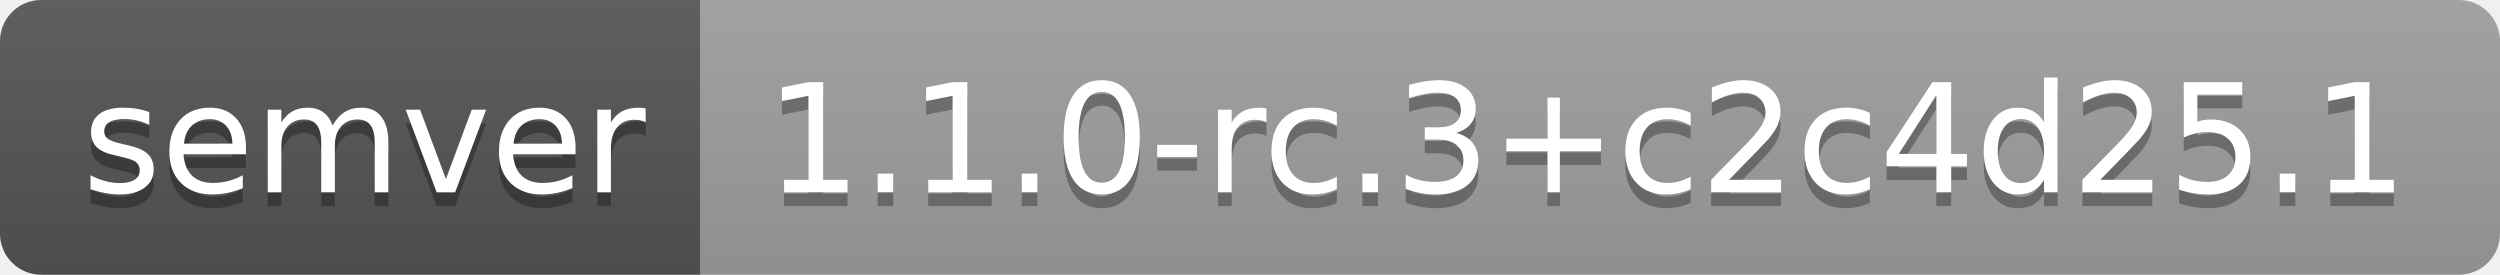
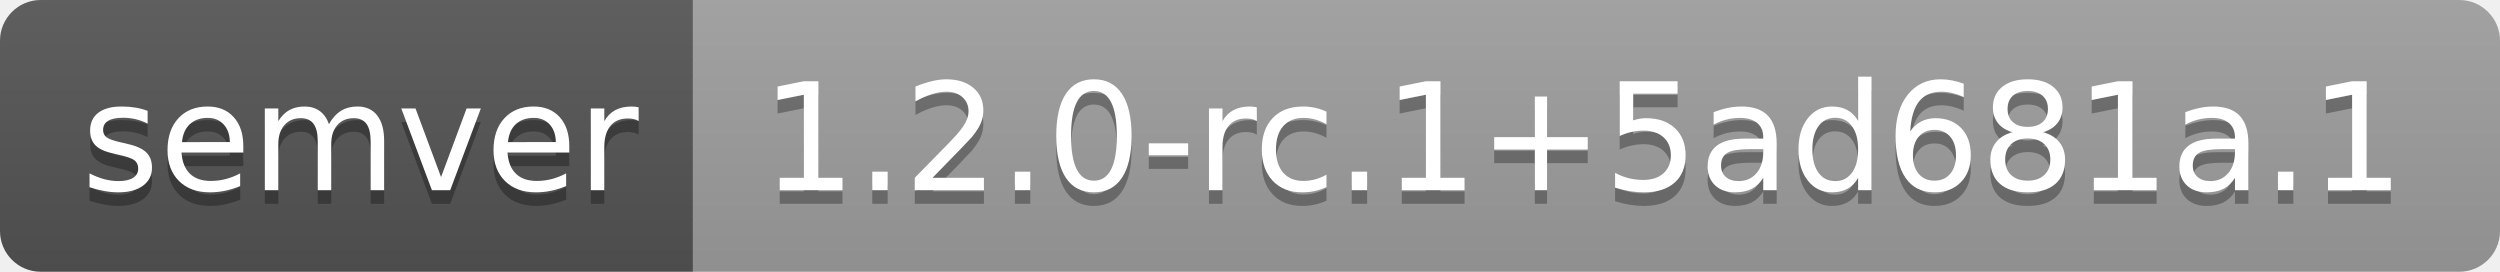
- <svg xmlns="http://www.w3.org/2000/svg" width="182" height="20" role="img" aria-label="semver: 1.1.0-rc.3+c2c4d25.1">
+ <svg xmlns="http://www.w3.org/2000/svg" width="184" height="20" role="img" aria-label="semver: 1.2.0-rc.1+5ad681a.1">
  <linearGradient id="s" x2="0" y2="100%">
    <stop offset="0" stop-color="#bbb" stop-opacity=".1" />
    <stop offset="1" stop-opacity=".1" />
  </linearGradient>
  <clipPath id="r">
-     <rect width="182" height="20" rx="3" fill="#fff" />
+     <rect width="184" height="20" rx="3" fill="#fff" />
  </clipPath>
  <g clip-path="url(#r)">
    <rect width="51" height="20" fill="#555" />
-     <rect x="51" width="131" height="20" fill="#9f9f9f" />
-     <rect width="182" height="20" fill="url(#s)" />
+     <rect x="51" width="133" height="20" fill="#9f9f9f" />
+     <rect width="184" height="20" fill="url(#s)" />
  </g>
  <g fill="#fff" text-anchor="middle" font-family="Verdana,Geneva,DejaVu Sans,sans-serif" text-rendering="geometricPrecision" font-size="110">
    <text aria-hidden="true" x="265" y="150" fill="#010101" fill-opacity=".3" transform="scale(.1)" textLength="410">semver</text>
    <text x="265" y="140" transform="scale(.1)" fill="#fff" textLength="410">semver</text>
-     <text aria-hidden="true" x="1155" y="150" fill="#010101" fill-opacity=".3" transform="scale(.1)" textLength="1210">1.1.0-rc.3+c2c4d25.1</text>
-     <text x="1155" y="140" transform="scale(.1)" fill="#fff" textLength="1210">1.1.0-rc.3+c2c4d25.1</text>
+     <text aria-hidden="true" x="1165" y="150" fill="#010101" fill-opacity=".3" transform="scale(.1)" textLength="1230">1.2.0-rc.1+5ad681a.1</text>
+     <text x="1165" y="140" transform="scale(.1)" fill="#fff" textLength="1230">1.2.0-rc.1+5ad681a.1</text>
  </g>
</svg>
